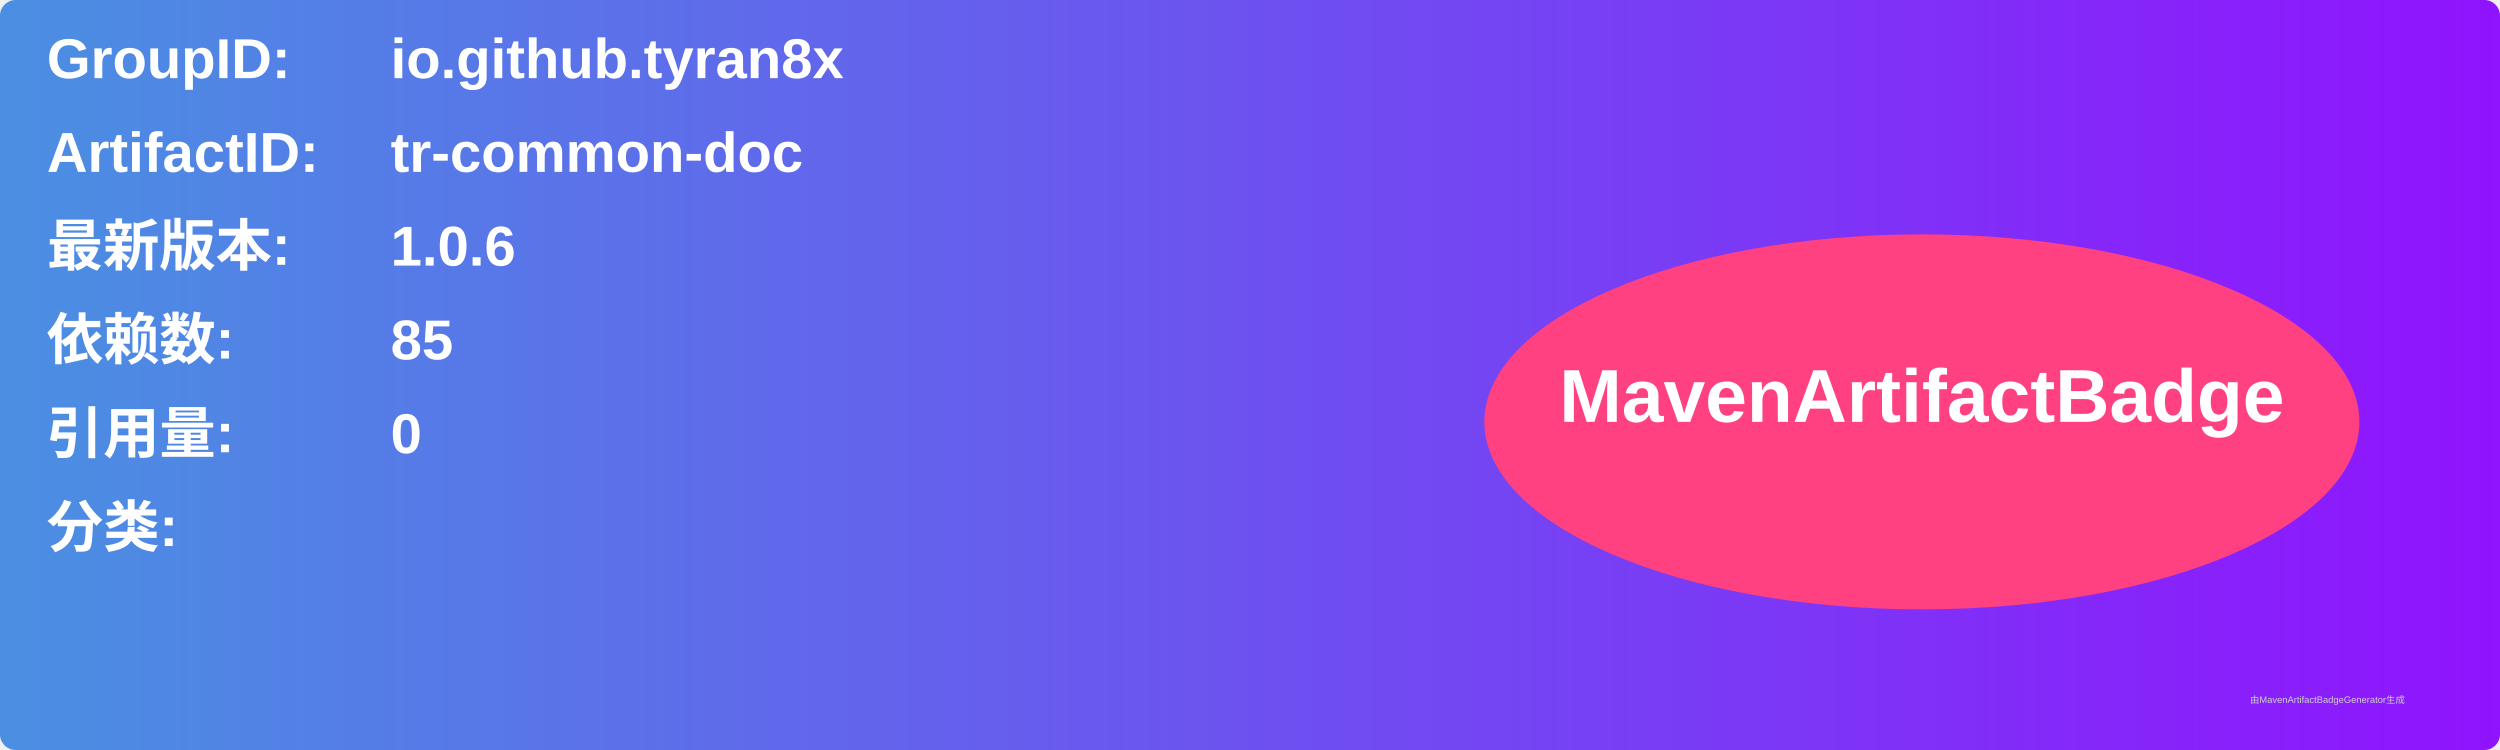
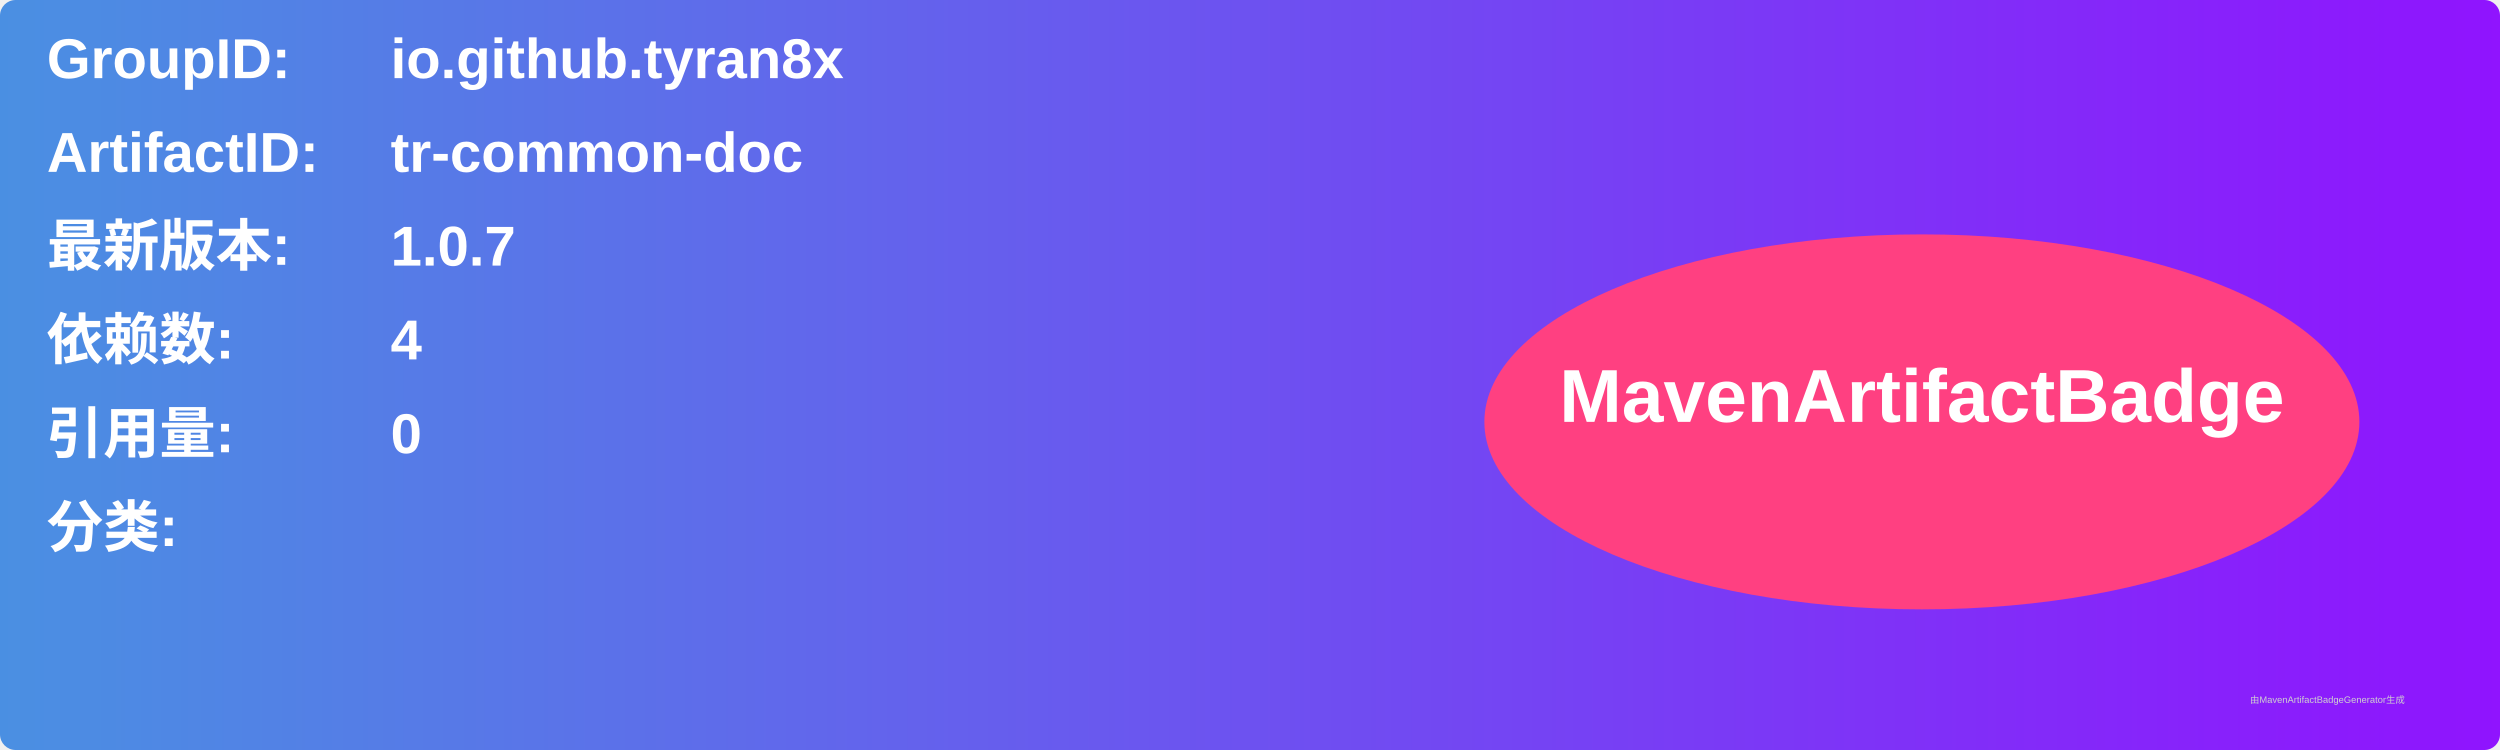
<svg xmlns="http://www.w3.org/2000/svg" width="800" height="240" viewBox="0 0 800 240">
  <linearGradient id="grad" x1="0%" y1="0%" x2="100%" y2="0%">
    <stop offset="0%" stop-color="#4a90e2" />
    <stop offset="100%" stop-color="#9013fe" />
  </linearGradient>
  <rect width="100%" height="100%" rx="5" ry="5" fill="url(#grad)" />
  <g transform="translate(15, 15)">
    <text x="0" y="10" font-family="Arial" font-size="18" fill="white" font-weight="bold" width="260">GroupID:</text>
    <text x="110" y="10" font-family="Arial" font-size="18" fill="white" font-weight="bold" width="460">io.github.tyran8x</text>
    <text x="0" y="40" font-family="Arial" font-size="18" fill="white" font-weight="bold" width="260">ArtifactID:</text>
    <text x="110" y="40" font-family="Arial" font-size="18" fill="white" font-weight="bold" width="460">tr-common-doc</text>
    <text x="0" y="70" font-family="Arial" font-size="18" fill="white" font-weight="bold">最新版本:</text>
    <text x="110" y="70" font-family="Arial" font-size="18" fill="white" font-weight="bold">
-       <tspan font-weight="bold">1.0.6</tspan>
+       <tspan font-weight="bold">1.0.7</tspan>
    </text>
    <text x="0" y="100" font-family="Arial" font-size="18" fill="white" font-weight="bold">依赖数: </text>
    <text x="110" y="100" font-family="Arial" font-size="18" fill="white">
-       <tspan font-weight="bold">85</tspan>
+       <tspan font-weight="bold">4</tspan>
    </text>
    <text x="0" y="130" font-family="Arial" font-size="18" fill="white" font-weight="bold">引用量: </text>
    <text x="110" y="130" font-family="Arial" font-size="18" fill="white">
      <tspan font-weight="bold">0</tspan>
    </text>
    <text x="0" y="160" font-family="Arial" font-size="18" fill="white" font-weight="bold">分类:</text>
    <text x="10" y="190" font-family="Arial" font-size="10" fill="white">
      <tspan font-weight="bold" />
    </text>
    <ellipse cx="600" cy="120" rx="140" ry="60" fill="#ff4081" />
    <text x="600" y="120" text-anchor="middle" font-family="Arial" font-size="24" fill="white" font-weight="bold">MavenArtifactBadge</text>
  </g>
  <text x="720" y="225" font-family="Arial" font-size="3" fill="#d0d0d0">由MavenArtifactBadgeGenerator生成</text>
</svg>
